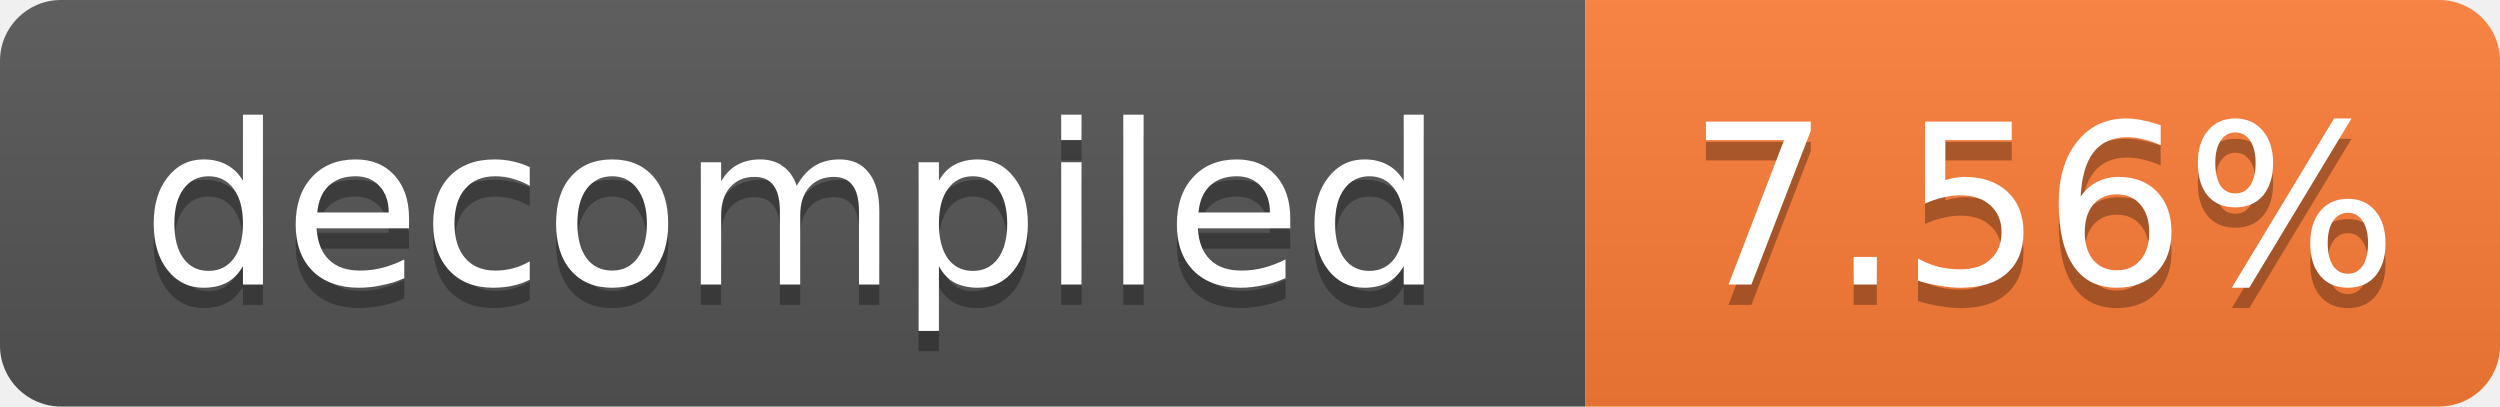
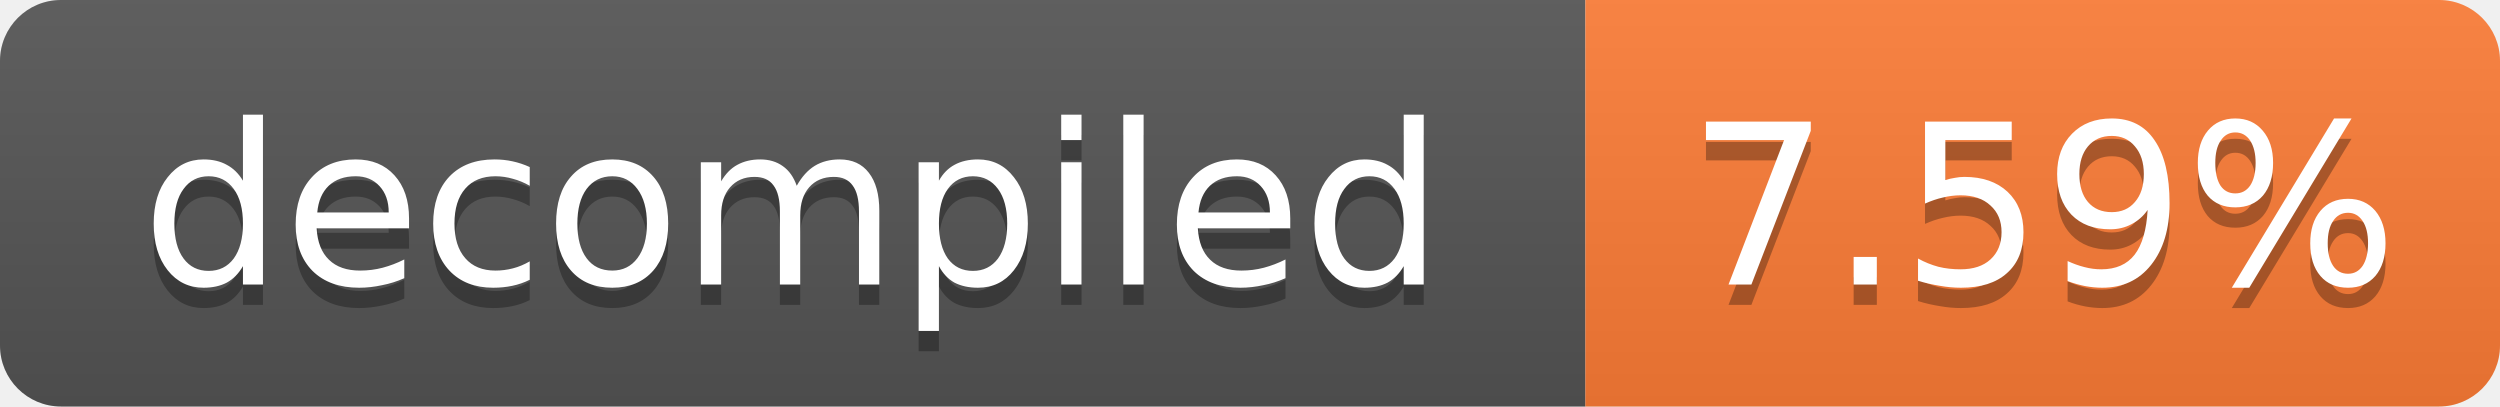
- <svg xmlns="http://www.w3.org/2000/svg" width="123" height="20" role="img" aria-label="decompiled: 7.56%">
+ <svg xmlns="http://www.w3.org/2000/svg" width="123" height="20" role="img" aria-label="decompiled: 7.59%">
  <linearGradient id="s" x2="0" y2="100%">
    <stop offset="0" stop-color="#bbb" stop-opacity=".1" />
    <stop offset="1" stop-opacity=".1" />
  </linearGradient>
  <clipPath id="r">
    <rect width="123" height="20" rx="3" fill="#fff" />
  </clipPath>
  <g clip-path="url(#r)">
    <rect width="78" height="20" fill="#555" />
    <rect x="78" width="45" height="20" fill="#fe7d37" />
    <rect width="123" height="20" fill="url(#s)" />
  </g>
  <g fill="#fff" text-anchor="middle" font-family="Verdana,Geneva,DejaVu Sans,sans-serif" font-size="11">
    <text x="39.0" y="15" fill="#010101" fill-opacity=".3">decompiled</text>
    <text x="39.0" y="14">decompiled</text>
-     <text x="100.5" y="15" fill="#010101" fill-opacity=".3">7.56%</text>
-     <text x="100.5" y="14">7.56%</text>
+     <text x="100.5" y="15" fill="#010101" fill-opacity=".3">7.59%</text>
+     <text x="100.5" y="14">7.59%</text>
  </g>
</svg>
